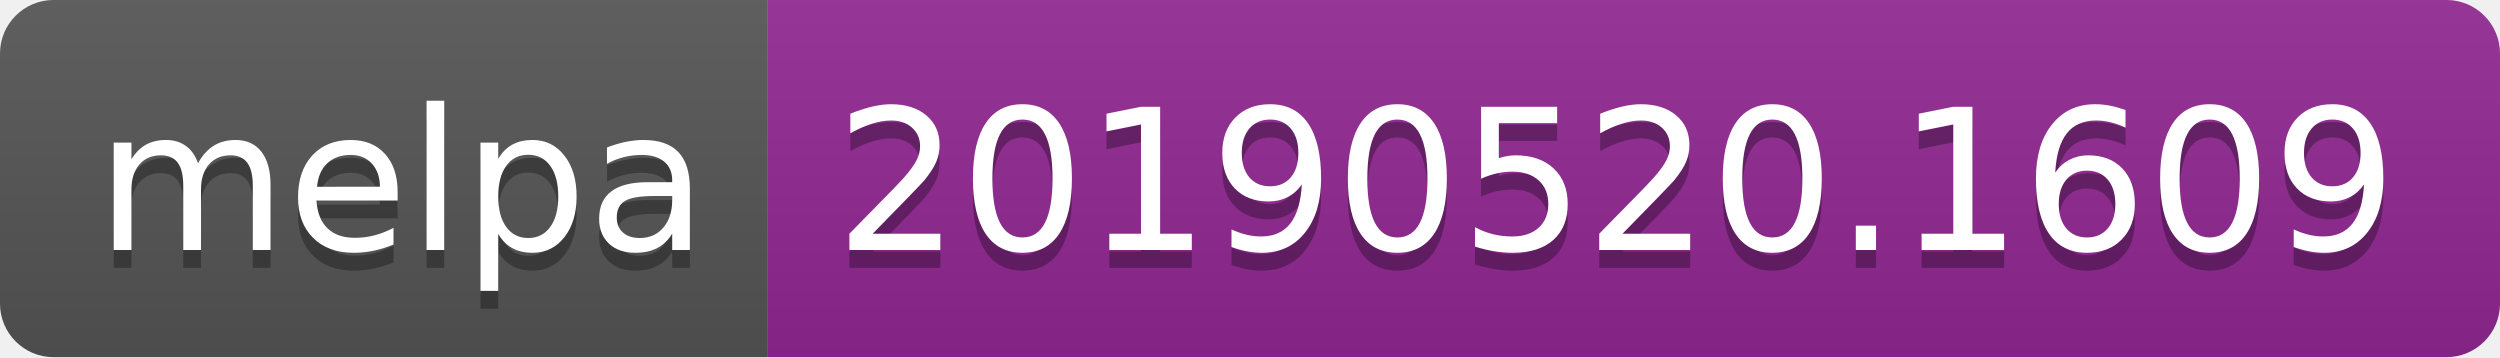
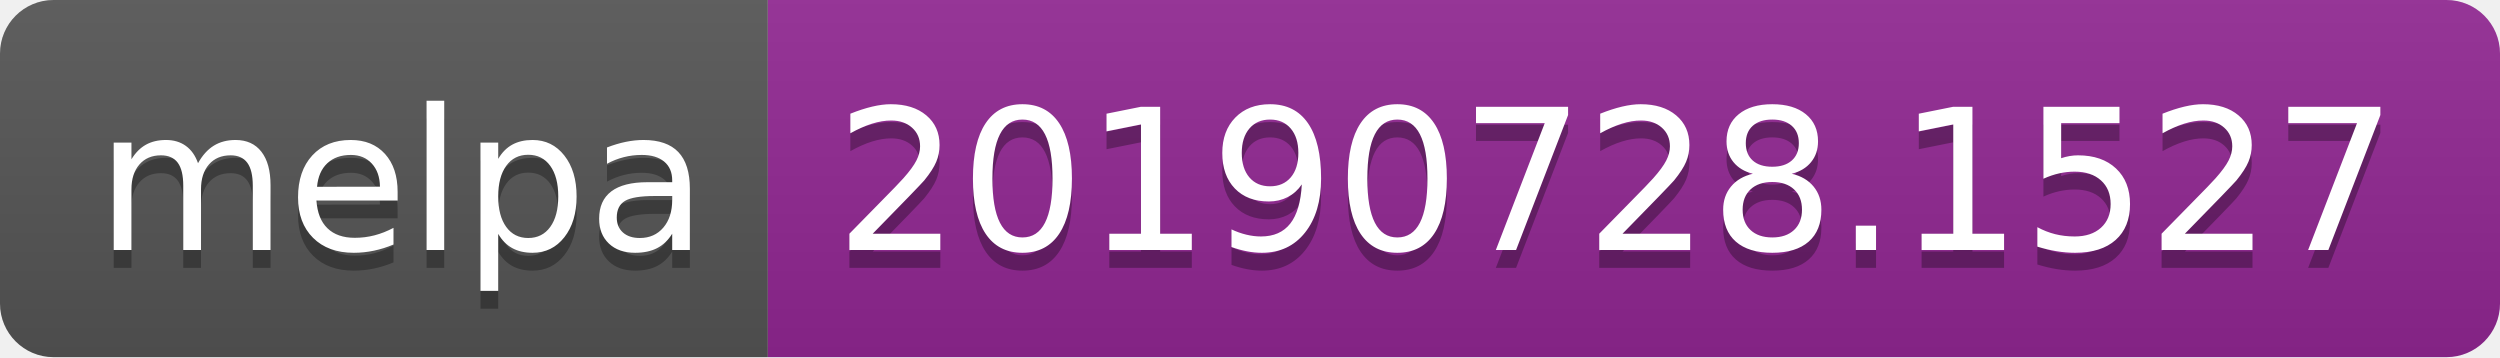
<svg xmlns="http://www.w3.org/2000/svg" width="140" height="20">
  <linearGradient id="b" x2="0" y2="100%">
    <stop offset="0" stop-color="#bbb" stop-opacity=".1" />
    <stop offset="1" stop-opacity=".1" />
  </linearGradient>
  <clipPath id="a">
    <rect width="140" height="20" rx="3" fill="#fff" />
  </clipPath>
  <g clip-path="url(#a)">
    <path fill="#555" d="M0 0h43v20H0z" />
    <path fill="#922793" d="M43 0h97v20H43z" />
    <path fill="url(#b)" d="M0 0h140v20H0z" />
  </g>
  <g fill="#fff" text-anchor="middle" font-family="DejaVu Sans,Verdana,Geneva,sans-serif" font-size="110">
    <text x="225" y="150" fill="#010101" fill-opacity=".3" transform="scale(.1)" textLength="330">melpa</text>
    <text x="225" y="140" transform="scale(.1)" textLength="330">melpa</text>
-     <text x="905" y="150" fill="#010101" fill-opacity=".3" transform="scale(.1)" textLength="870">20190520.1609</text>
-     <text x="905" y="140" transform="scale(.1)" textLength="870">20190520.1609</text>
+     <text x="905" y="150" fill="#010101" fill-opacity=".3" transform="scale(.1)" textLength="870">20190728.1527</text>
+     <text x="905" y="140" transform="scale(.1)" textLength="870">20190728.1527</text>
  </g>
</svg>
